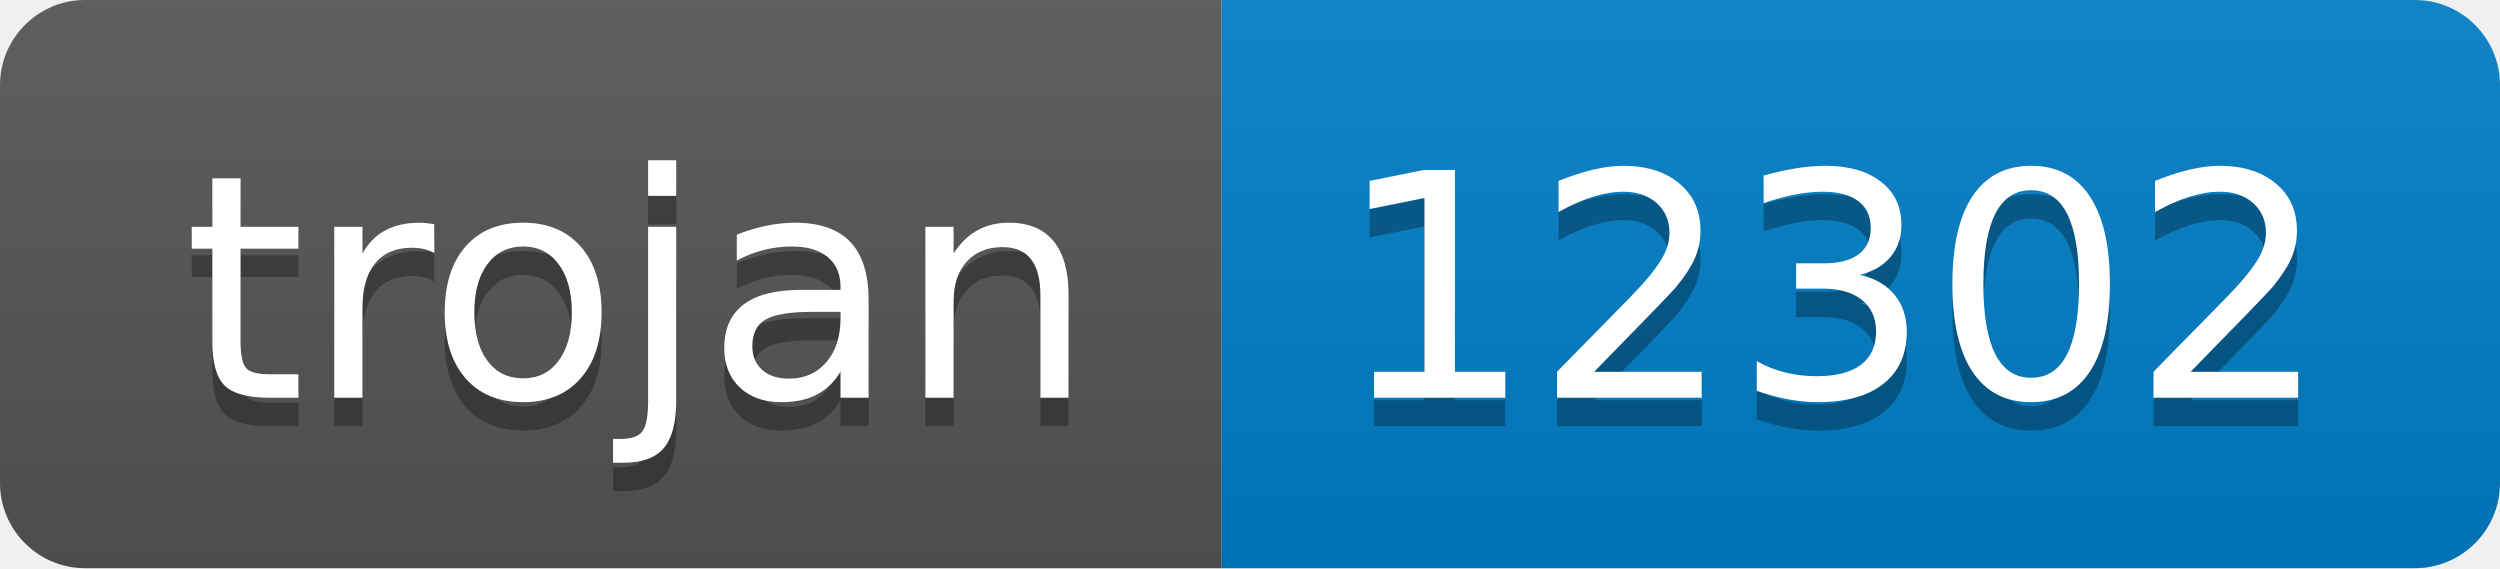
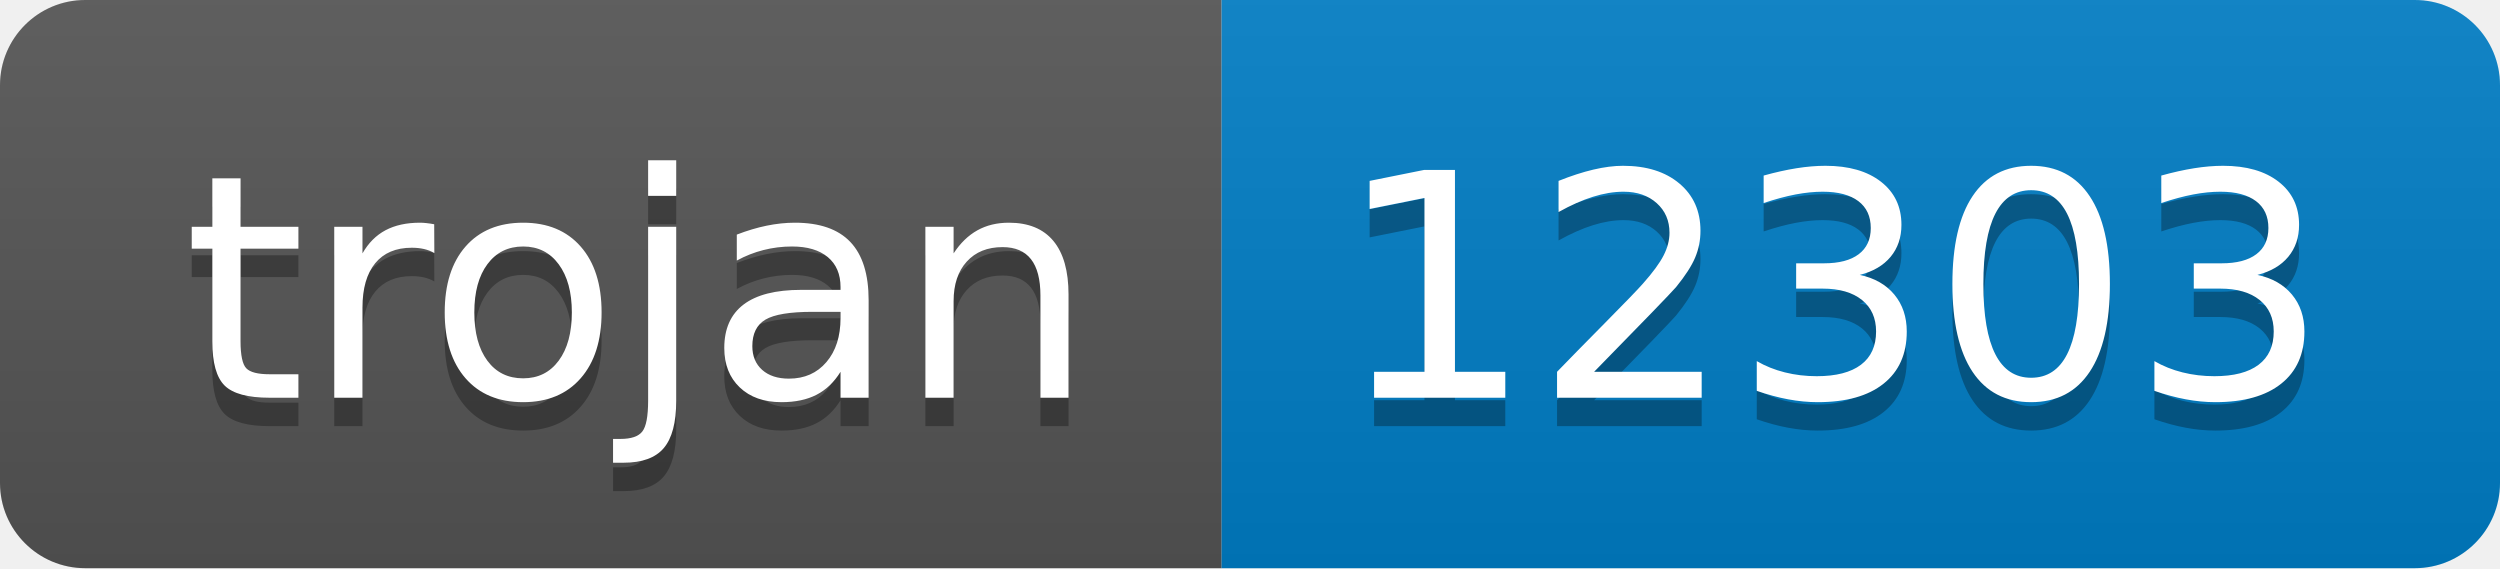
- <svg xmlns="http://www.w3.org/2000/svg" width="88" height="20" role="img" aria-label="trojan: 12302">
+ <svg xmlns="http://www.w3.org/2000/svg" width="88" height="20" role="img" aria-label="trojan: 12303">
  <linearGradient id="s" x2="0" y2="100%">
    <stop offset="0" stop-color="#bbb" stop-opacity=".1" />
    <stop offset="1" stop-opacity=".1" />
  </linearGradient>
  <clipPath id="r">
    <rect width="88" height="20" rx="3" fill="#fff" />
  </clipPath>
  <g clip-path="url(#r)">
    <rect width="43" height="20" fill="#555" />
    <rect x="43" width="45" height="20" fill="#007ec6" />
    <rect width="88" height="20" fill="url(#s)" />
  </g>
  <g fill="#fff" text-anchor="middle" font-family="Verdana,Geneva,DejaVu Sans,sans-serif" text-rendering="geometricPrecision" font-size="110">
    <text aria-hidden="true" x="225" y="150" fill="#010101" fill-opacity=".3" transform="scale(.1)" textLength="330">trojan</text>
    <text x="225" y="140" transform="scale(.1)" fill="#fff" textLength="330">trojan</text>
-     <text aria-hidden="true" x="645" y="150" fill="#010101" fill-opacity=".3" transform="scale(.1)" textLength="350">12302</text>
-     <text x="645" y="140" transform="scale(.1)" fill="#fff" textLength="350">12302</text>
+     <text aria-hidden="true" x="645" y="150" fill="#010101" fill-opacity=".3" transform="scale(.1)" textLength="350">12303</text>
+     <text x="645" y="140" transform="scale(.1)" fill="#fff" textLength="350">12303</text>
  </g>
</svg>
